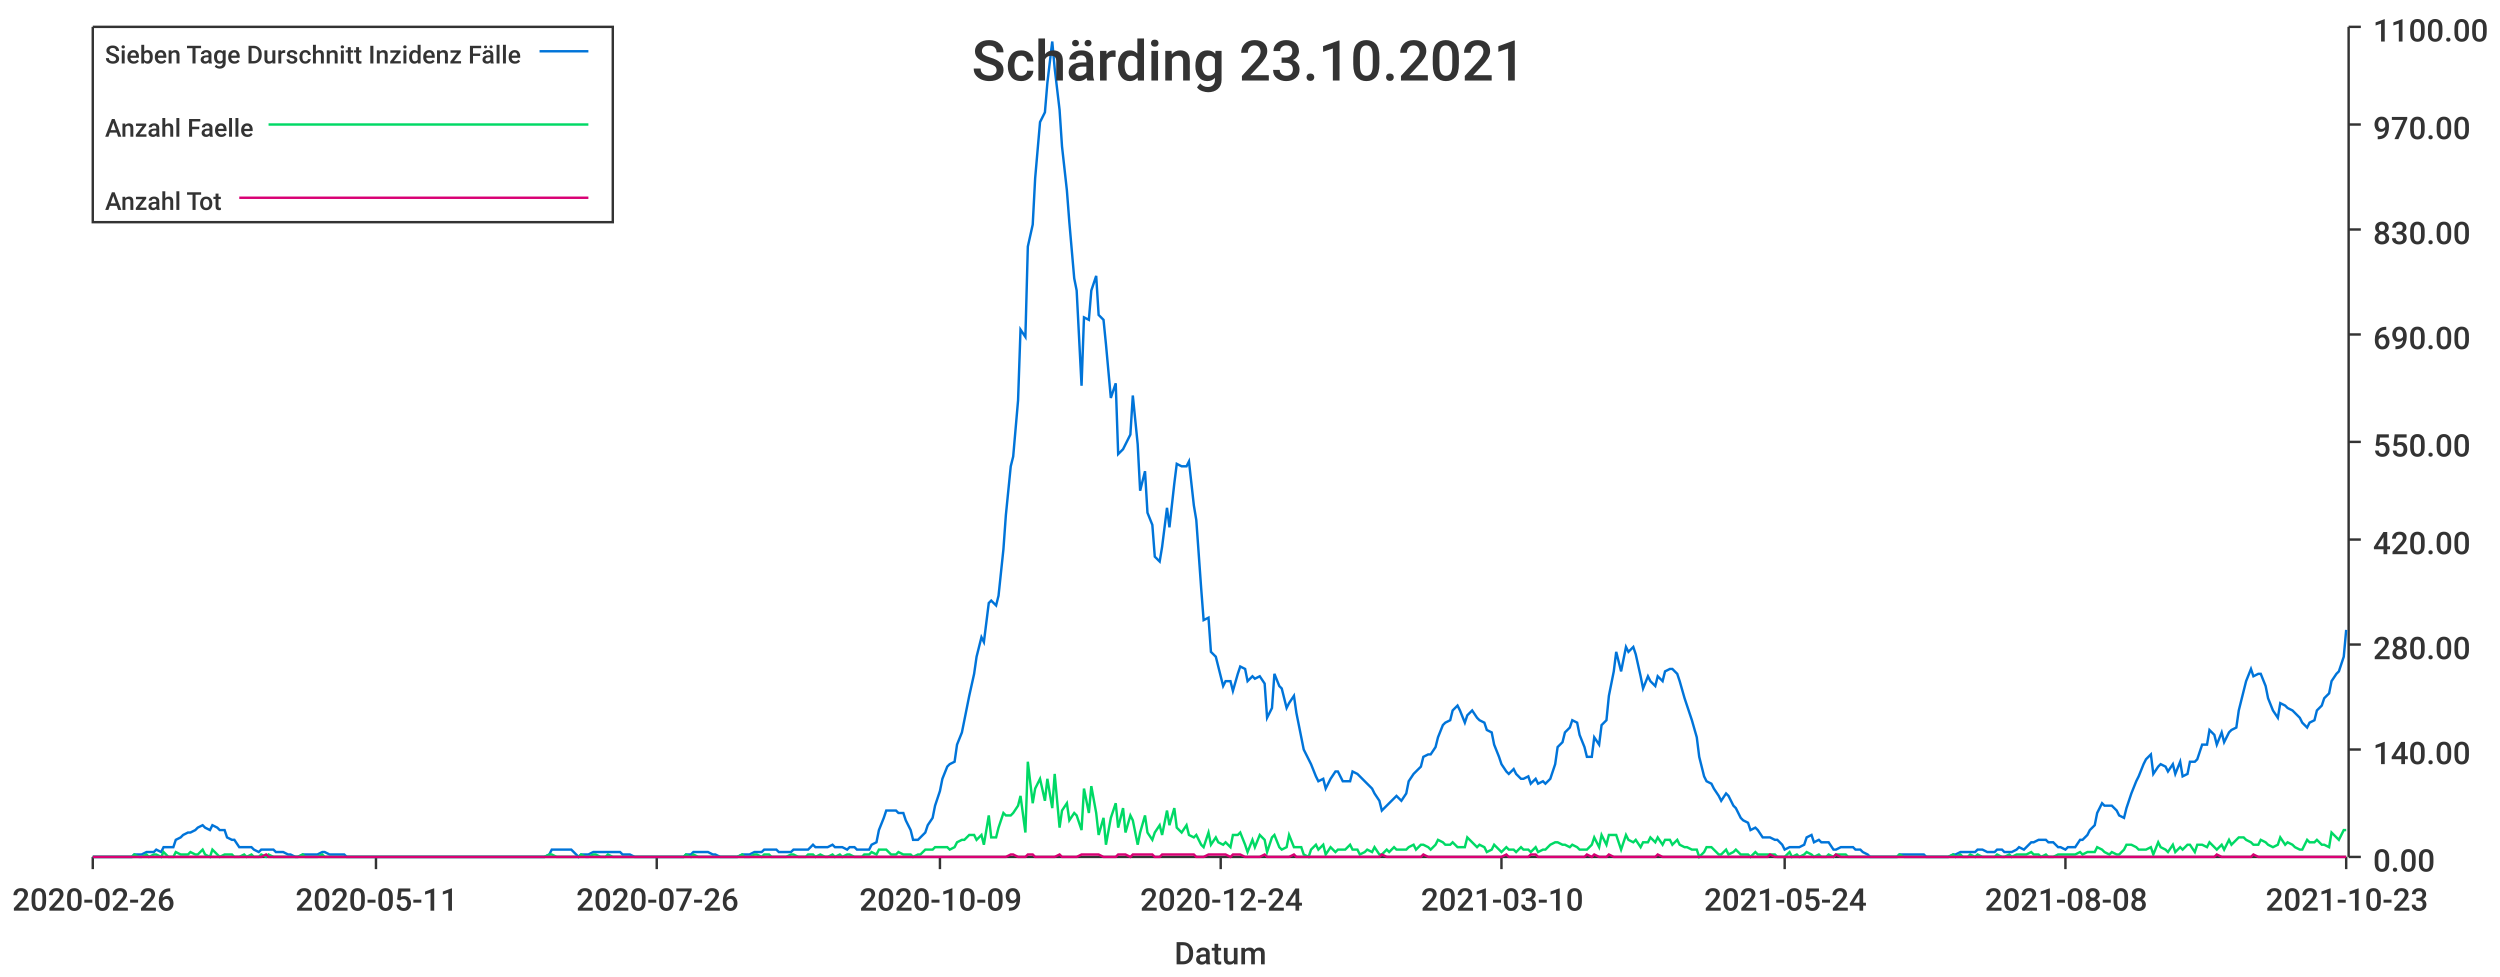
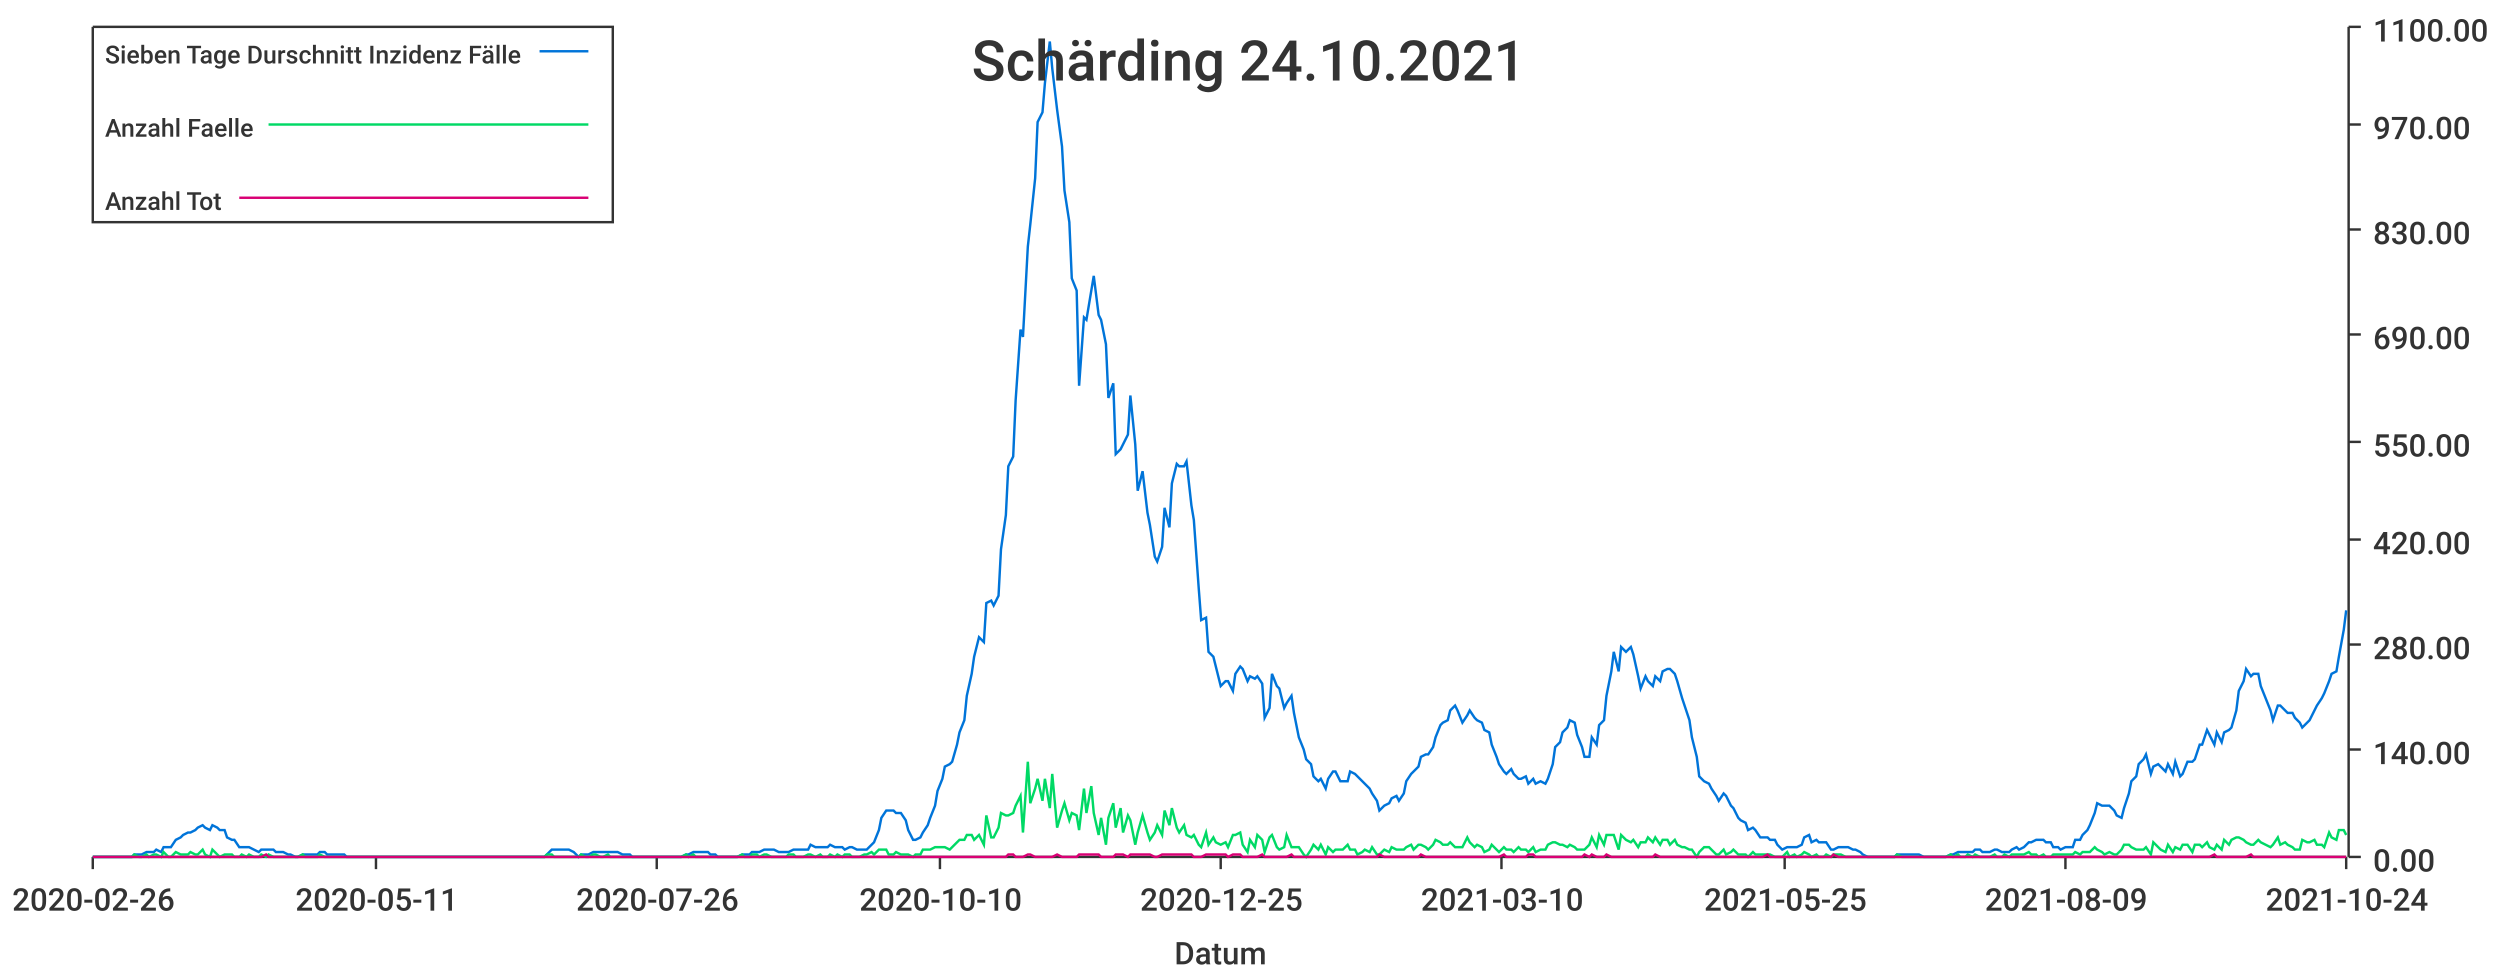
<svg xmlns="http://www.w3.org/2000/svg" width="1024" height="400">\n<path d="M 0 0 L 1024 0 L 1024 400 L 0 400 L 0 0" style="stroke-width:0;stroke:rgba(255,255,255,1.0);fill:rgba(255,255,255,1.0)" />
  <path d="M 38 11 L 961 11 L 961 351 L 38 351 L 38 11" style="stroke-width:0;stroke:rgba(255,255,255,1.0);fill:rgba(255,255,255,1.0)" />
  <path d="M 38 351 L 961 351" style="stroke-width:1;stroke:rgba(51,51,51,1.0);fill:none" />
  <path d="M 38 351 L 38 356" style="stroke-width:1;stroke:rgba(51,51,51,1.0);fill:none" />
  <text x="5" y="373" style="stroke-width:0;stroke:none;fill:rgba(51,51,51,1.0);font-size:12.8px;font-family:'Roboto Medium',sans-serif">2020-02-26</text>
  <path d="M 154 351 L 154 356" style="stroke-width:1;stroke:rgba(51,51,51,1.0);fill:none" />
  <text x="121" y="373" style="stroke-width:0;stroke:none;fill:rgba(51,51,51,1.0);font-size:12.8px;font-family:'Roboto Medium',sans-serif">2020-05-11</text>
  <path d="M 269 351 L 269 356" style="stroke-width:1;stroke:rgba(51,51,51,1.0);fill:none" />
  <text x="236" y="373" style="stroke-width:0;stroke:none;fill:rgba(51,51,51,1.0);font-size:12.8px;font-family:'Roboto Medium',sans-serif">2020-07-26</text>
  <path d="M 385 351 L 385 356" style="stroke-width:1;stroke:rgba(51,51,51,1.0);fill:none" />
-   <text x="352" y="373" style="stroke-width:0;stroke:none;fill:rgba(51,51,51,1.0);font-size:12.8px;font-family:'Roboto Medium',sans-serif">2020-10-09</text>
+   <text x="352" y="373" style="stroke-width:0;stroke:none;fill:rgba(51,51,51,1.0);font-size:12.8px;font-family:'Roboto Medium',sans-serif">2020-10-10</text>
  <path d="M 500 351 L 500 356" style="stroke-width:1;stroke:rgba(51,51,51,1.0);fill:none" />
-   <text x="467" y="373" style="stroke-width:0;stroke:none;fill:rgba(51,51,51,1.0);font-size:12.8px;font-family:'Roboto Medium',sans-serif">2020-12-24</text>
+   <text x="467" y="373" style="stroke-width:0;stroke:none;fill:rgba(51,51,51,1.0);font-size:12.8px;font-family:'Roboto Medium',sans-serif">2020-12-25</text>
  <path d="M 615 351 L 615 356" style="stroke-width:1;stroke:rgba(51,51,51,1.0);fill:none" />
  <text x="582" y="373" style="stroke-width:0;stroke:none;fill:rgba(51,51,51,1.0);font-size:12.8px;font-family:'Roboto Medium',sans-serif">2021-03-10</text>
  <path d="M 731 351 L 731 356" style="stroke-width:1;stroke:rgba(51,51,51,1.0);fill:none" />
-   <text x="698" y="373" style="stroke-width:0;stroke:none;fill:rgba(51,51,51,1.0);font-size:12.8px;font-family:'Roboto Medium',sans-serif">2021-05-24</text>
+   <text x="698" y="373" style="stroke-width:0;stroke:none;fill:rgba(51,51,51,1.0);font-size:12.8px;font-family:'Roboto Medium',sans-serif">2021-05-25</text>
  <path d="M 846 351 L 846 356" style="stroke-width:1;stroke:rgba(51,51,51,1.0);fill:none" />
-   <text x="813" y="373" style="stroke-width:0;stroke:none;fill:rgba(51,51,51,1.0);font-size:12.8px;font-family:'Roboto Medium',sans-serif">2021-08-08</text>
+   <text x="813" y="373" style="stroke-width:0;stroke:none;fill:rgba(51,51,51,1.0);font-size:12.8px;font-family:'Roboto Medium',sans-serif">2021-08-09</text>
  <path d="M 961 351 L 961 356" style="stroke-width:1;stroke:rgba(51,51,51,1.0);fill:none" />
-   <text x="928" y="373" style="stroke-width:0;stroke:none;fill:rgba(51,51,51,1.0);font-size:12.8px;font-family:'Roboto Medium',sans-serif">2021-10-23</text>
+   <text x="928" y="373" style="stroke-width:0;stroke:none;fill:rgba(51,51,51,1.0);font-size:12.8px;font-family:'Roboto Medium',sans-serif">2021-10-24</text>
  <text x="481" y="395" style="stroke-width:0;stroke:none;fill:rgba(51,51,51,1.0);font-size:12.8px;font-family:'Roboto Medium',sans-serif">Datum</text>
  <path d="M 962 351 L 962 11" style="stroke-width:1;stroke:rgba(51,51,51,1.0);fill:none" />
  <path d="M 962 351 L 967 351" style="stroke-width:1;stroke:rgba(51,51,51,1.0);fill:none" />
  <text x="972" y="357" style="stroke-width:0;stroke:none;fill:rgba(51,51,51,1.0);font-size:12.8px;font-family:'Roboto Medium',sans-serif">0.00</text>
  <path d="M 962 307 L 967 307" style="stroke-width:1;stroke:rgba(51,51,51,1.0);fill:none" />
  <text x="972" y="313" style="stroke-width:0;stroke:none;fill:rgba(51,51,51,1.0);font-size:12.8px;font-family:'Roboto Medium',sans-serif">140.00</text>
  <path d="M 962 264 L 967 264" style="stroke-width:1;stroke:rgba(51,51,51,1.0);fill:none" />
  <text x="972" y="270" style="stroke-width:0;stroke:none;fill:rgba(51,51,51,1.0);font-size:12.8px;font-family:'Roboto Medium',sans-serif">280.00</text>
  <path d="M 962 221 L 967 221" style="stroke-width:1;stroke:rgba(51,51,51,1.0);fill:none" />
  <text x="972" y="227" style="stroke-width:0;stroke:none;fill:rgba(51,51,51,1.0);font-size:12.8px;font-family:'Roboto Medium',sans-serif">420.00</text>
  <path d="M 962 181 L 967 181" style="stroke-width:1;stroke:rgba(51,51,51,1.0);fill:none" />
  <text x="972" y="187" style="stroke-width:0;stroke:none;fill:rgba(51,51,51,1.0);font-size:12.8px;font-family:'Roboto Medium',sans-serif">550.00</text>
  <path d="M 962 137 L 967 137" style="stroke-width:1;stroke:rgba(51,51,51,1.0);fill:none" />
  <text x="972" y="143" style="stroke-width:0;stroke:none;fill:rgba(51,51,51,1.0);font-size:12.8px;font-family:'Roboto Medium',sans-serif">690.00</text>
  <path d="M 962 94 L 967 94" style="stroke-width:1;stroke:rgba(51,51,51,1.0);fill:none" />
  <text x="972" y="100" style="stroke-width:0;stroke:none;fill:rgba(51,51,51,1.0);font-size:12.8px;font-family:'Roboto Medium',sans-serif">830.00</text>
  <path d="M 962 51 L 967 51" style="stroke-width:1;stroke:rgba(51,51,51,1.0);fill:none" />
  <text x="972" y="57" style="stroke-width:0;stroke:none;fill:rgba(51,51,51,1.0);font-size:12.8px;font-family:'Roboto Medium',sans-serif">970.00</text>
  <path d="M 962 11 L 967 11" style="stroke-width:1;stroke:rgba(51,51,51,1.0);fill:none" />
  <text x="972" y="17" style="stroke-width:0;stroke:none;fill:rgba(51,51,51,1.0);font-size:12.8px;font-family:'Roboto Medium',sans-serif">1100.00</text>
-   <path d="M 38 351 L 40 351 L 42 351 L 43 351 L 45 351 L 46 351 L 48 351 L 49 351 L 51 351 L 52 351 L 54 351 L 55 350 L 57 350 L 58 350 L 60 349 L 61 349 L 63 349 L 64 348 L 66 349 L 67 347 L 69 347 L 71 347 L 72 344 L 74 343 L 75 342 L 77 341 L 78 341 L 80 340 L 81 339 L 83 338 L 84 339 L 86 340 L 87 338 L 89 339 L 90 340 L 92 340 L 93 343 L 95 344 L 96 344 L 98 347 L 100 347 L 101 347 L 103 347 L 104 348 L 106 349 L 107 348 L 109 348 L 110 348 L 112 348 L 113 349 L 115 349 L 116 349 L 118 350 L 119 350 L 121 351 L 122 351 L 124 350 L 125 350 L 127 350 L 129 350 L 130 350 L 132 349 L 133 349 L 135 350 L 136 350 L 138 350 L 139 350 L 141 350 L 142 351 L 144 351 L 145 351 L 147 351 L 148 351 L 150 351 L 151 351 L 153 351 L 154 351 L 156 351 L 157 351 L 159 351 L 161 351 L 162 351 L 164 351 L 165 351 L 167 351 L 168 351 L 170 351 L 171 351 L 173 351 L 174 351 L 176 351 L 177 351 L 179 351 L 180 351 L 182 351 L 183 351 L 185 351 L 186 351 L 188 351 L 190 351 L 191 351 L 193 351 L 194 351 L 196 351 L 197 351 L 199 351 L 200 351 L 202 351 L 203 351 L 205 351 L 206 351 L 208 351 L 209 351 L 211 351 L 212 351 L 214 351 L 215 351 L 217 351 L 219 351 L 220 351 L 222 351 L 223 351 L 225 350 L 226 348 L 228 348 L 229 348 L 231 348 L 232 348 L 234 348 L 235 349 L 237 351 L 238 350 L 240 350 L 241 350 L 243 349 L 244 349 L 246 349 L 248 349 L 249 349 L 251 349 L 252 349 L 254 349 L 255 350 L 257 350 L 258 350 L 260 351 L 261 351 L 263 351 L 264 351 L 266 351 L 267 351 L 269 351 L 270 351 L 272 351 L 273 351 L 275 351 L 276 351 L 278 351 L 280 351 L 281 350 L 283 350 L 284 349 L 286 349 L 287 349 L 289 349 L 290 349 L 292 350 L 293 350 L 295 351 L 296 351 L 298 351 L 299 351 L 301 351 L 302 351 L 304 350 L 305 350 L 307 350 L 309 349 L 310 349 L 312 349 L 313 348 L 315 348 L 316 348 L 318 348 L 319 349 L 321 349 L 322 349 L 324 349 L 325 348 L 327 348 L 328 348 L 330 348 L 331 348 L 333 346 L 334 347 L 336 347 L 338 347 L 339 347 L 341 346 L 342 347 L 344 347 L 345 347 L 347 348 L 348 347 L 350 347 L 351 348 L 353 348 L 354 348 L 356 348 L 357 346 L 359 345 L 360 340 L 362 335 L 363 332 L 365 332 L 367 332 L 368 333 L 370 333 L 371 336 L 373 340 L 374 344 L 376 344 L 377 343 L 379 341 L 380 338 L 382 335 L 383 330 L 385 324 L 386 319 L 388 314 L 389 313 L 391 312 L 392 305 L 394 300 L 395 295 L 397 285 L 399 276 L 400 269 L 402 261 L 403 263 L 405 247 L 406 246 L 408 248 L 409 244 L 411 225 L 412 211 L 414 191 L 415 187 L 417 164 L 418 135 L 420 138 L 421 101 L 423 92 L 424 73 L 426 50 L 428 46 L 429 34 L 431 17 L 432 28 L 434 45 L 435 60 L 437 78 L 438 91 L 440 114 L 441 119 L 443 158 L 444 130 L 446 131 L 447 119 L 449 113 L 450 129 L 452 131 L 453 141 L 455 163 L 457 157 L 458 186 L 460 184 L 461 182 L 463 178 L 464 162 L 466 182 L 467 201 L 469 193 L 470 210 L 472 215 L 473 228 L 475 230 L 476 224 L 478 208 L 479 216 L 481 198 L 482 190 L 484 191 L 486 191 L 487 189 L 489 207 L 490 213 L 492 241 L 493 254 L 495 253 L 496 267 L 498 269 L 499 273 L 501 281 L 502 279 L 504 279 L 505 283 L 507 276 L 508 273 L 510 274 L 511 279 L 513 277 L 514 278 L 516 277 L 518 280 L 519 294 L 521 290 L 522 276 L 524 281 L 525 282 L 527 290 L 528 288 L 530 285 L 531 292 L 533 302 L 534 307 L 536 311 L 537 313 L 539 318 L 540 320 L 542 319 L 543 323 L 545 319 L 547 316 L 548 316 L 550 320 L 551 320 L 553 320 L 554 316 L 556 317 L 557 318 L 559 320 L 560 321 L 562 323 L 563 325 L 565 328 L 566 332 L 568 330 L 569 329 L 571 327 L 572 326 L 574 328 L 576 325 L 577 320 L 579 317 L 580 316 L 582 314 L 583 310 L 585 309 L 586 309 L 588 306 L 589 302 L 591 297 L 592 296 L 594 295 L 595 291 L 597 289 L 598 291 L 600 296 L 601 293 L 603 291 L 605 294 L 606 295 L 608 296 L 609 299 L 611 300 L 612 305 L 614 310 L 615 313 L 617 316 L 618 317 L 620 315 L 621 317 L 623 319 L 624 319 L 626 318 L 627 321 L 629 319 L 630 321 L 632 320 L 633 321 L 635 319 L 637 313 L 638 306 L 640 304 L 641 300 L 643 298 L 644 295 L 646 296 L 647 301 L 649 306 L 650 310 L 652 310 L 653 302 L 655 305 L 656 297 L 658 295 L 659 285 L 661 275 L 662 267 L 664 275 L 666 265 L 667 267 L 669 265 L 670 268 L 672 277 L 673 282 L 675 277 L 676 279 L 678 281 L 679 277 L 681 279 L 682 275 L 684 274 L 685 274 L 687 276 L 688 279 L 690 286 L 691 289 L 693 295 L 695 302 L 696 310 L 698 318 L 699 320 L 701 321 L 702 323 L 704 326 L 705 328 L 707 325 L 708 326 L 710 330 L 711 331 L 713 335 L 714 336 L 716 337 L 717 340 L 719 339 L 720 340 L 722 343 L 724 343 L 725 343 L 727 344 L 728 344 L 730 346 L 731 348 L 733 347 L 734 347 L 736 347 L 737 347 L 739 346 L 740 343 L 742 342 L 743 345 L 745 344 L 746 345 L 748 345 L 749 345 L 751 348 L 752 348 L 754 347 L 756 347 L 757 347 L 759 347 L 760 348 L 762 348 L 763 349 L 765 350 L 766 351 L 768 351 L 769 351 L 771 351 L 772 351 L 774 351 L 775 351 L 777 351 L 778 350 L 780 350 L 781 350 L 783 350 L 785 350 L 786 350 L 788 350 L 789 351 L 791 351 L 792 351 L 794 351 L 795 351 L 797 351 L 798 351 L 800 350 L 801 350 L 803 349 L 804 349 L 806 349 L 807 349 L 809 349 L 810 348 L 812 348 L 814 349 L 815 349 L 817 349 L 818 348 L 820 348 L 821 349 L 823 349 L 824 349 L 826 348 L 827 347 L 829 348 L 830 347 L 832 345 L 833 345 L 835 344 L 836 344 L 838 344 L 839 345 L 841 345 L 843 347 L 844 347 L 846 348 L 847 347 L 849 347 L 850 347 L 852 344 L 853 344 L 855 342 L 856 340 L 858 338 L 859 333 L 861 329 L 862 330 L 864 330 L 865 330 L 867 332 L 868 334 L 870 335 L 871 331 L 873 325 L 875 320 L 876 318 L 878 313 L 879 311 L 881 309 L 882 317 L 884 314 L 885 313 L 887 314 L 888 316 L 890 313 L 891 317 L 893 312 L 894 318 L 896 317 L 897 312 L 899 312 L 900 311 L 902 305 L 904 305 L 905 299 L 907 301 L 908 305 L 910 300 L 911 304 L 913 300 L 914 299 L 916 298 L 917 291 L 919 283 L 920 279 L 922 274 L 923 277 L 925 276 L 926 276 L 928 281 L 929 286 L 931 291 L 933 294 L 934 288 L 936 289 L 937 290 L 939 291 L 940 292 L 942 294 L 943 296 L 945 298 L 946 296 L 948 295 L 949 291 L 951 289 L 952 286 L 954 284 L 955 279 L 957 276 L 958 275 L 960 269 L 961 258" style="stroke-width:1;stroke:rgba(0,116,217,1.0);fill:none" />
-   <path d="M 38 351 L 40 351 L 42 351 L 43 351 L 45 351 L 46 351 L 48 351 L 49 351 L 51 351 L 52 351 L 54 351 L 55 350 L 57 351 L 58 351 L 60 350 L 61 351 L 63 350 L 64 350 L 66 351 L 67 349 L 69 351 L 71 351 L 72 349 L 74 350 L 75 350 L 77 350 L 78 349 L 80 350 L 81 350 L 83 348 L 84 350 L 86 351 L 87 348 L 89 350 L 90 351 L 92 350 L 93 350 L 95 350 L 96 351 L 98 351 L 100 350 L 101 351 L 103 350 L 104 351 L 106 351 L 107 350 L 109 351 L 110 350 L 112 351 L 113 351 L 115 351 L 116 351 L 118 351 L 119 351 L 121 351 L 122 351 L 124 350 L 125 351 L 127 351 L 129 351 L 130 351 L 132 350 L 133 351 L 135 351 L 136 351 L 138 351 L 139 351 L 141 351 L 142 351 L 144 351 L 145 351 L 147 351 L 148 351 L 150 351 L 151 351 L 153 351 L 154 351 L 156 351 L 157 351 L 159 351 L 161 351 L 162 351 L 164 351 L 165 351 L 167 351 L 168 351 L 170 351 L 171 351 L 173 351 L 174 351 L 176 351 L 177 351 L 179 351 L 180 351 L 182 351 L 183 351 L 185 351 L 186 351 L 188 351 L 190 351 L 191 351 L 193 351 L 194 351 L 196 351 L 197 351 L 199 351 L 200 351 L 202 351 L 203 351 L 205 351 L 206 351 L 208 351 L 209 351 L 211 351 L 212 351 L 214 351 L 215 351 L 217 351 L 219 351 L 220 351 L 222 351 L 223 351 L 225 350 L 226 350 L 228 351 L 229 351 L 231 351 L 232 351 L 234 351 L 235 351 L 237 351 L 238 350 L 240 351 L 241 351 L 243 350 L 244 350 L 246 351 L 248 351 L 249 350 L 251 351 L 252 351 L 254 351 L 255 351 L 257 351 L 258 351 L 260 351 L 261 351 L 263 351 L 264 351 L 266 351 L 267 351 L 269 351 L 270 351 L 272 351 L 273 351 L 275 351 L 276 351 L 278 351 L 280 351 L 281 350 L 283 351 L 284 350 L 286 351 L 287 351 L 289 351 L 290 351 L 292 351 L 293 351 L 295 351 L 296 351 L 298 351 L 299 351 L 301 351 L 302 351 L 304 350 L 305 351 L 307 351 L 309 350 L 310 350 L 312 351 L 313 350 L 315 350 L 316 351 L 318 351 L 319 351 L 321 351 L 322 351 L 324 350 L 325 350 L 327 351 L 328 351 L 330 351 L 331 350 L 333 350 L 334 351 L 336 350 L 338 351 L 339 351 L 341 350 L 342 351 L 344 350 L 345 351 L 347 350 L 348 350 L 350 351 L 351 351 L 353 351 L 354 350 L 356 350 L 357 349 L 359 350 L 360 348 L 362 348 L 363 348 L 365 350 L 367 350 L 368 349 L 370 350 L 371 350 L 373 350 L 374 351 L 376 350 L 377 350 L 379 348 L 380 348 L 382 348 L 383 347 L 385 347 L 386 347 L 388 347 L 389 348 L 391 347 L 392 345 L 394 344 L 395 344 L 397 342 L 399 342 L 400 344 L 402 342 L 403 346 L 405 334 L 406 343 L 408 343 L 409 339 L 411 333 L 412 334 L 414 334 L 415 333 L 417 330 L 418 326 L 420 341 L 421 312 L 423 329 L 424 323 L 426 319 L 428 328 L 429 319 L 431 331 L 432 317 L 434 339 L 435 332 L 437 329 L 438 336 L 440 333 L 441 334 L 443 340 L 444 323 L 446 333 L 447 322 L 449 333 L 450 342 L 452 335 L 453 346 L 455 335 L 457 329 L 458 339 L 460 331 L 461 341 L 463 334 L 464 336 L 466 346 L 467 341 L 469 334 L 470 341 L 472 344 L 473 341 L 475 338 L 476 342 L 478 332 L 479 338 L 481 331 L 482 339 L 484 341 L 486 338 L 487 342 L 489 343 L 490 342 L 492 346 L 493 347 L 495 341 L 496 346 L 498 343 L 499 345 L 501 346 L 502 345 L 504 347 L 505 342 L 507 342 L 508 341 L 510 346 L 511 349 L 513 344 L 514 347 L 516 342 L 518 344 L 519 349 L 521 343 L 522 342 L 524 347 L 525 348 L 527 347 L 528 342 L 530 347 L 531 347 L 533 347 L 534 350 L 536 351 L 537 348 L 539 346 L 540 348 L 542 346 L 543 350 L 545 347 L 547 349 L 548 348 L 550 348 L 551 348 L 553 346 L 554 348 L 556 348 L 557 350 L 559 349 L 560 348 L 562 349 L 563 347 L 565 350 L 566 350 L 568 348 L 569 349 L 571 347 L 572 348 L 574 348 L 576 348 L 577 347 L 579 346 L 580 348 L 582 346 L 583 346 L 585 347 L 586 348 L 588 346 L 589 344 L 591 345 L 592 346 L 594 346 L 595 345 L 597 347 L 598 347 L 600 347 L 601 343 L 603 345 L 605 347 L 606 346 L 608 347 L 609 349 L 611 348 L 612 346 L 614 348 L 615 349 L 617 347 L 618 348 L 620 348 L 621 349 L 623 347 L 624 348 L 626 348 L 627 349 L 629 347 L 630 349 L 632 348 L 633 348 L 635 346 L 637 345 L 638 345 L 640 346 L 641 346 L 643 347 L 644 346 L 646 347 L 647 348 L 649 348 L 650 348 L 652 346 L 653 343 L 655 347 L 656 342 L 658 346 L 659 342 L 661 342 L 662 342 L 664 348 L 666 342 L 667 344 L 669 345 L 670 344 L 672 347 L 673 345 L 675 345 L 676 343 L 678 345 L 679 343 L 681 346 L 682 344 L 684 344 L 685 346 L 687 344 L 688 346 L 690 347 L 691 347 L 693 348 L 695 348 L 696 351 L 698 349 L 699 347 L 701 347 L 702 348 L 704 350 L 705 350 L 707 348 L 708 350 L 710 349 L 711 348 L 713 350 L 714 350 L 716 350 L 717 351 L 719 349 L 720 350 L 722 350 L 724 350 L 725 350 L 727 350 L 728 351 L 730 351 L 731 351 L 733 349 L 734 351 L 736 350 L 737 351 L 739 350 L 740 349 L 742 350 L 743 351 L 745 350 L 746 351 L 748 351 L 749 350 L 751 351 L 752 350 L 754 350 L 756 350 L 757 351 L 759 351 L 760 351 L 762 351 L 763 351 L 765 351 L 766 351 L 768 351 L 769 351 L 771 351 L 772 351 L 774 351 L 775 351 L 777 351 L 778 350 L 780 351 L 781 351 L 783 351 L 785 351 L 786 351 L 788 351 L 789 351 L 791 351 L 792 351 L 794 351 L 795 351 L 797 351 L 798 351 L 800 350 L 801 351 L 803 350 L 804 351 L 806 351 L 807 350 L 809 351 L 810 350 L 812 351 L 814 351 L 815 351 L 817 351 L 818 350 L 820 351 L 821 351 L 823 350 L 824 351 L 826 350 L 827 350 L 829 350 L 830 350 L 832 349 L 833 350 L 835 350 L 836 351 L 838 350 L 839 351 L 841 351 L 843 350 L 844 350 L 846 350 L 847 350 L 849 350 L 850 350 L 852 349 L 853 350 L 855 349 L 856 349 L 858 349 L 859 347 L 861 348 L 862 349 L 864 350 L 865 349 L 867 350 L 868 350 L 870 348 L 871 346 L 873 346 L 875 347 L 876 348 L 878 348 L 879 348 L 881 347 L 882 350 L 884 345 L 885 347 L 887 348 L 888 349 L 890 346 L 891 349 L 893 347 L 894 348 L 896 346 L 897 346 L 899 349 L 900 346 L 902 346 L 904 347 L 905 345 L 907 347 L 908 348 L 910 346 L 911 348 L 913 344 L 914 346 L 916 344 L 917 343 L 919 343 L 920 344 L 922 345 L 923 346 L 925 346 L 926 344 L 928 345 L 929 346 L 931 347 L 933 346 L 934 343 L 936 346 L 937 345 L 939 346 L 940 347 L 942 348 L 943 348 L 945 344 L 946 345 L 948 345 L 949 344 L 951 346 L 952 346 L 954 347 L 955 341 L 957 343 L 958 344 L 960 340 L 961 340" style="stroke-width:1;stroke:rgba(0,217,101,1.0);fill:none" />
-   <path d="M 38 351 L 40 351 L 42 351 L 43 351 L 45 351 L 46 351 L 48 351 L 49 351 L 51 351 L 52 351 L 54 351 L 55 351 L 57 351 L 58 351 L 60 351 L 61 351 L 63 351 L 64 351 L 66 351 L 67 351 L 69 351 L 71 351 L 72 351 L 74 351 L 75 351 L 77 351 L 78 351 L 80 351 L 81 351 L 83 351 L 84 351 L 86 351 L 87 351 L 89 351 L 90 351 L 92 351 L 93 351 L 95 351 L 96 351 L 98 351 L 100 351 L 101 351 L 103 351 L 104 351 L 106 351 L 107 351 L 109 350 L 110 351 L 112 351 L 113 351 L 115 351 L 116 351 L 118 351 L 119 351 L 121 351 L 122 351 L 124 351 L 125 351 L 127 351 L 129 351 L 130 351 L 132 351 L 133 351 L 135 351 L 136 351 L 138 351 L 139 351 L 141 351 L 142 351 L 144 351 L 145 351 L 147 351 L 148 351 L 150 351 L 151 351 L 153 351 L 154 351 L 156 351 L 157 351 L 159 351 L 161 351 L 162 351 L 164 351 L 165 351 L 167 351 L 168 351 L 170 351 L 171 351 L 173 351 L 174 351 L 176 351 L 177 351 L 179 351 L 180 351 L 182 351 L 183 351 L 185 351 L 186 351 L 188 351 L 190 351 L 191 351 L 193 351 L 194 351 L 196 351 L 197 351 L 199 351 L 200 351 L 202 351 L 203 351 L 205 351 L 206 351 L 208 351 L 209 351 L 211 351 L 212 351 L 214 351 L 215 351 L 217 351 L 219 351 L 220 351 L 222 351 L 223 351 L 225 351 L 226 351 L 228 351 L 229 351 L 231 351 L 232 351 L 234 351 L 235 351 L 237 351 L 238 351 L 240 351 L 241 351 L 243 351 L 244 351 L 246 351 L 248 351 L 249 351 L 251 351 L 252 351 L 254 351 L 255 351 L 257 351 L 258 351 L 260 351 L 261 351 L 263 351 L 264 351 L 266 351 L 267 351 L 269 351 L 270 351 L 272 351 L 273 351 L 275 351 L 276 351 L 278 351 L 280 351 L 281 351 L 283 351 L 284 351 L 286 351 L 287 351 L 289 351 L 290 351 L 292 351 L 293 351 L 295 351 L 296 351 L 298 351 L 299 351 L 301 351 L 302 351 L 304 351 L 305 351 L 307 351 L 309 351 L 310 351 L 312 351 L 313 351 L 315 351 L 316 351 L 318 351 L 319 351 L 321 351 L 322 351 L 324 351 L 325 351 L 327 351 L 328 351 L 330 351 L 331 351 L 333 351 L 334 351 L 336 351 L 338 351 L 339 351 L 341 351 L 342 351 L 344 351 L 345 351 L 347 351 L 348 351 L 350 351 L 351 351 L 353 351 L 354 351 L 356 351 L 357 351 L 359 351 L 360 351 L 362 351 L 363 351 L 365 351 L 367 351 L 368 351 L 370 351 L 371 351 L 373 351 L 374 351 L 376 351 L 377 351 L 379 351 L 380 351 L 382 351 L 383 351 L 385 351 L 386 351 L 388 351 L 389 351 L 391 351 L 392 351 L 394 351 L 395 351 L 397 351 L 399 351 L 400 351 L 402 351 L 403 351 L 405 351 L 406 351 L 408 351 L 409 351 L 411 351 L 412 351 L 414 350 L 415 350 L 417 351 L 418 351 L 420 351 L 421 350 L 423 350 L 424 351 L 426 351 L 428 351 L 429 351 L 431 351 L 432 351 L 434 350 L 435 351 L 437 351 L 438 351 L 440 351 L 441 351 L 443 350 L 444 350 L 446 350 L 447 350 L 449 350 L 450 350 L 452 351 L 453 351 L 455 351 L 457 351 L 458 350 L 460 350 L 461 350 L 463 351 L 464 350 L 466 350 L 467 350 L 469 350 L 470 350 L 472 350 L 473 351 L 475 351 L 476 350 L 478 350 L 479 350 L 481 350 L 482 350 L 484 350 L 486 350 L 487 350 L 489 350 L 490 351 L 492 351 L 493 351 L 495 350 L 496 350 L 498 350 L 499 350 L 501 350 L 502 350 L 504 351 L 505 350 L 507 350 L 508 350 L 510 351 L 511 351 L 513 351 L 514 351 L 516 351 L 518 350 L 519 351 L 521 351 L 522 351 L 524 351 L 525 351 L 527 351 L 528 351 L 530 350 L 531 351 L 533 351 L 534 351 L 536 351 L 537 351 L 539 351 L 540 351 L 542 351 L 543 351 L 545 351 L 547 351 L 548 351 L 550 351 L 551 351 L 553 351 L 554 351 L 556 351 L 557 351 L 559 351 L 560 351 L 562 351 L 563 351 L 565 351 L 566 350 L 568 351 L 569 351 L 571 351 L 572 351 L 574 351 L 576 351 L 577 351 L 579 351 L 580 351 L 582 351 L 583 350 L 585 351 L 586 351 L 588 351 L 589 351 L 591 351 L 592 351 L 594 351 L 595 351 L 597 351 L 598 351 L 600 351 L 601 351 L 603 351 L 605 351 L 606 351 L 608 351 L 609 351 L 611 351 L 612 351 L 614 351 L 615 351 L 617 350 L 618 351 L 620 351 L 621 351 L 623 351 L 624 351 L 626 351 L 627 350 L 629 350 L 630 351 L 632 351 L 633 351 L 635 351 L 637 351 L 638 351 L 640 351 L 641 351 L 643 351 L 644 351 L 646 351 L 647 351 L 649 351 L 650 350 L 652 351 L 653 350 L 655 351 L 656 351 L 658 351 L 659 350 L 661 351 L 662 351 L 664 351 L 666 351 L 667 351 L 669 351 L 670 351 L 672 351 L 673 351 L 675 351 L 676 351 L 678 351 L 679 350 L 681 351 L 682 351 L 684 351 L 685 351 L 687 351 L 688 351 L 690 351 L 691 351 L 693 351 L 695 351 L 696 351 L 698 351 L 699 351 L 701 351 L 702 351 L 704 351 L 705 351 L 707 351 L 708 351 L 710 351 L 711 351 L 713 351 L 714 351 L 716 351 L 717 351 L 719 351 L 720 351 L 722 351 L 724 351 L 725 350 L 727 351 L 728 351 L 730 351 L 731 351 L 733 351 L 734 351 L 736 351 L 737 351 L 739 351 L 740 351 L 742 351 L 743 351 L 745 351 L 746 351 L 748 351 L 749 351 L 751 351 L 752 350 L 754 351 L 756 351 L 757 351 L 759 351 L 760 351 L 762 351 L 763 351 L 765 351 L 766 351 L 768 351 L 769 351 L 771 351 L 772 351 L 774 351 L 775 351 L 777 351 L 778 351 L 780 351 L 781 351 L 783 351 L 785 351 L 786 351 L 788 351 L 789 351 L 791 351 L 792 351 L 794 351 L 795 351 L 797 351 L 798 351 L 800 351 L 801 351 L 803 351 L 804 351 L 806 351 L 807 351 L 809 351 L 810 351 L 812 351 L 814 351 L 815 351 L 817 351 L 818 351 L 820 351 L 821 351 L 823 351 L 824 351 L 826 351 L 827 351 L 829 351 L 830 351 L 832 351 L 833 351 L 835 351 L 836 351 L 838 351 L 839 351 L 841 351 L 843 351 L 844 351 L 846 351 L 847 351 L 849 351 L 850 351 L 852 351 L 853 351 L 855 351 L 856 351 L 858 351 L 859 351 L 861 351 L 862 351 L 864 351 L 865 351 L 867 351 L 868 351 L 870 351 L 871 351 L 873 351 L 875 351 L 876 351 L 878 351 L 879 351 L 881 351 L 882 351 L 884 351 L 885 351 L 887 351 L 888 351 L 890 351 L 891 351 L 893 351 L 894 351 L 896 351 L 897 351 L 899 351 L 900 351 L 902 351 L 904 351 L 905 351 L 907 351 L 908 350 L 910 351 L 911 351 L 913 351 L 914 351 L 916 351 L 917 351 L 919 351 L 920 351 L 922 351 L 923 350 L 925 351 L 926 351 L 928 351 L 929 351 L 931 351 L 933 351 L 934 351 L 936 351 L 937 351 L 939 351 L 940 351 L 942 351 L 943 351 L 945 351 L 946 351 L 948 351 L 949 351 L 951 351 L 952 351 L 954 351 L 955 351 L 957 351 L 958 351 L 960 351 L 961 351" style="stroke-width:1;stroke:rgba(217,0,116,1.0);fill:none" />
-   <text x="398" y="33" style="stroke-width:0;stroke:none;fill:rgba(51,51,51,1.0);font-size:23.0px;font-family:'Roboto Medium',sans-serif">Schärding 23.10.2021</text>
+   <path d="M 38 351 L 40 351 L 42 351 L 43 351 L 45 351 L 46 351 L 48 351 L 49 351 L 51 351 L 52 351 L 54 351 L 55 350 L 57 350 L 58 350 L 60 349 L 61 349 L 63 349 L 64 348 L 66 349 L 67 347 L 69 347 L 70 347 L 72 344 L 74 343 L 75 342 L 77 341 L 78 341 L 80 340 L 81 339 L 83 338 L 84 339 L 86 340 L 87 338 L 89 339 L 90 340 L 92 340 L 93 343 L 95 344 L 96 344 L 98 347 L 99 347 L 101 347 L 102 347 L 104 348 L 106 349 L 107 348 L 109 348 L 110 348 L 112 348 L 113 349 L 115 349 L 116 349 L 118 350 L 119 350 L 121 351 L 122 351 L 124 350 L 125 350 L 127 350 L 128 350 L 130 350 L 131 349 L 133 349 L 134 350 L 136 350 L 138 350 L 139 350 L 141 350 L 142 351 L 144 351 L 145 351 L 147 351 L 148 351 L 150 351 L 151 351 L 153 351 L 154 351 L 156 351 L 157 351 L 159 351 L 160 351 L 162 351 L 163 351 L 165 351 L 166 351 L 168 351 L 169 351 L 171 351 L 173 351 L 174 351 L 176 351 L 177 351 L 179 351 L 180 351 L 182 351 L 183 351 L 185 351 L 186 351 L 188 351 L 189 351 L 191 351 L 192 351 L 194 351 L 195 351 L 197 351 L 198 351 L 200 351 L 201 351 L 203 351 L 205 351 L 206 351 L 208 351 L 209 351 L 211 351 L 212 351 L 214 351 L 215 351 L 217 351 L 218 351 L 220 351 L 221 351 L 223 351 L 224 350 L 226 348 L 227 348 L 229 348 L 230 348 L 232 348 L 233 348 L 235 349 L 237 351 L 238 350 L 240 350 L 241 350 L 243 349 L 244 349 L 246 349 L 247 349 L 249 349 L 250 349 L 252 349 L 253 349 L 255 350 L 256 350 L 258 350 L 259 351 L 261 351 L 262 351 L 264 351 L 265 351 L 267 351 L 268 351 L 270 351 L 272 351 L 273 351 L 275 351 L 276 351 L 278 351 L 279 351 L 281 350 L 282 350 L 284 349 L 285 349 L 287 349 L 288 349 L 290 349 L 291 350 L 293 350 L 294 351 L 296 351 L 297 351 L 299 351 L 300 351 L 302 351 L 304 350 L 305 350 L 307 350 L 308 349 L 310 349 L 311 349 L 313 348 L 314 348 L 316 348 L 317 348 L 319 349 L 320 349 L 322 349 L 323 349 L 325 348 L 326 348 L 328 348 L 329 348 L 331 348 L 332 346 L 334 347 L 336 347 L 337 347 L 339 347 L 340 346 L 342 347 L 343 347 L 345 347 L 346 348 L 348 347 L 349 347 L 351 348 L 352 348 L 354 348 L 355 348 L 357 346 L 358 345 L 360 340 L 361 335 L 363 332 L 364 332 L 366 332 L 367 333 L 369 333 L 371 336 L 372 340 L 374 344 L 375 344 L 377 343 L 378 341 L 380 338 L 381 335 L 383 330 L 384 324 L 386 319 L 387 314 L 389 313 L 390 312 L 392 305 L 393 300 L 395 295 L 396 285 L 398 276 L 399 269 L 401 261 L 403 263 L 404 247 L 406 246 L 407 248 L 409 244 L 410 225 L 412 211 L 413 191 L 415 187 L 416 164 L 418 135 L 419 138 L 421 101 L 422 92 L 424 73 L 425 50 L 427 46 L 428 34 L 430 17 L 431 28 L 433 45 L 435 60 L 436 78 L 438 91 L 439 114 L 441 119 L 442 158 L 444 130 L 445 131 L 447 119 L 448 113 L 450 129 L 451 131 L 453 141 L 454 163 L 456 157 L 457 186 L 459 184 L 460 182 L 462 178 L 463 162 L 465 182 L 466 201 L 468 193 L 470 210 L 471 215 L 473 228 L 474 230 L 476 224 L 477 208 L 479 216 L 480 198 L 482 190 L 483 191 L 485 191 L 486 189 L 488 207 L 489 213 L 491 241 L 492 254 L 494 253 L 495 267 L 497 269 L 498 273 L 500 281 L 502 279 L 503 279 L 505 283 L 506 276 L 508 273 L 509 274 L 511 279 L 512 277 L 514 278 L 515 277 L 517 280 L 518 294 L 520 290 L 521 276 L 523 281 L 524 282 L 526 290 L 527 288 L 529 285 L 530 292 L 532 302 L 534 307 L 535 311 L 537 313 L 538 318 L 540 320 L 541 319 L 543 323 L 544 319 L 546 316 L 547 316 L 549 320 L 550 320 L 552 320 L 553 316 L 555 317 L 556 318 L 558 320 L 559 321 L 561 323 L 562 325 L 564 328 L 565 332 L 567 330 L 569 329 L 570 327 L 572 326 L 573 328 L 575 325 L 576 320 L 578 317 L 579 316 L 581 314 L 582 310 L 584 309 L 585 309 L 587 306 L 588 302 L 590 297 L 591 296 L 593 295 L 594 291 L 596 289 L 597 291 L 599 296 L 601 293 L 602 291 L 604 294 L 605 295 L 607 296 L 608 299 L 610 300 L 611 305 L 613 310 L 614 313 L 616 316 L 617 317 L 619 315 L 620 317 L 622 319 L 623 319 L 625 318 L 626 321 L 628 319 L 629 321 L 631 320 L 633 321 L 634 319 L 636 313 L 637 306 L 639 304 L 640 300 L 642 298 L 643 295 L 645 296 L 646 301 L 648 306 L 649 310 L 651 310 L 652 302 L 654 305 L 655 297 L 657 295 L 658 285 L 660 275 L 661 267 L 663 275 L 664 265 L 666 267 L 668 265 L 669 268 L 671 277 L 672 282 L 674 277 L 675 279 L 677 281 L 678 277 L 680 279 L 681 275 L 683 274 L 684 274 L 686 276 L 687 279 L 689 286 L 690 289 L 692 295 L 693 302 L 695 310 L 696 318 L 698 320 L 700 321 L 701 323 L 703 326 L 704 328 L 706 325 L 707 326 L 709 330 L 710 331 L 712 335 L 713 336 L 715 337 L 716 340 L 718 339 L 719 340 L 721 343 L 722 343 L 724 343 L 725 344 L 727 344 L 728 346 L 730 348 L 732 347 L 733 347 L 735 347 L 736 347 L 738 346 L 739 343 L 741 342 L 742 345 L 744 344 L 745 345 L 747 345 L 748 345 L 750 348 L 751 348 L 753 347 L 754 347 L 756 347 L 757 347 L 759 348 L 760 348 L 762 349 L 763 350 L 765 351 L 767 351 L 768 351 L 770 351 L 771 351 L 773 351 L 774 351 L 776 351 L 777 350 L 779 350 L 780 350 L 782 350 L 783 350 L 785 350 L 786 350 L 788 351 L 789 351 L 791 351 L 792 351 L 794 351 L 795 351 L 797 351 L 799 350 L 800 350 L 802 349 L 803 349 L 805 349 L 806 349 L 808 349 L 809 348 L 811 348 L 812 349 L 814 349 L 815 349 L 817 348 L 818 348 L 820 349 L 821 349 L 823 349 L 824 348 L 826 347 L 827 348 L 829 347 L 831 345 L 832 345 L 834 344 L 835 344 L 837 344 L 838 345 L 840 345 L 841 347 L 843 347 L 844 348 L 846 347 L 847 347 L 849 347 L 850 344 L 852 344 L 853 342 L 855 340 L 856 338 L 858 333 L 859 329 L 861 330 L 862 330 L 864 330 L 866 332 L 867 334 L 869 335 L 870 331 L 872 325 L 873 320 L 875 318 L 876 313 L 878 311 L 879 309 L 881 317 L 882 314 L 884 313 L 885 314 L 887 316 L 888 313 L 890 317 L 891 312 L 893 318 L 894 317 L 896 312 L 898 312 L 899 311 L 901 305 L 902 305 L 904 299 L 905 301 L 907 305 L 908 300 L 910 304 L 911 300 L 913 299 L 914 298 L 916 291 L 917 283 L 919 279 L 920 274 L 922 277 L 923 276 L 925 276 L 926 281 L 928 286 L 930 291 L 931 295 L 933 289 L 934 289 L 936 291 L 937 292 L 939 292 L 940 294 L 942 296 L 943 298 L 945 296 L 946 295 L 948 291 L 949 289 L 951 286 L 952 284 L 954 279 L 955 276 L 957 275 L 958 269 L 960 258 L 961 250" style="stroke-width:1;stroke:rgba(0,116,217,1.0);fill:none" />
+   <path d="M 38 351 L 40 351 L 42 351 L 43 351 L 45 351 L 46 351 L 48 351 L 49 351 L 51 351 L 52 351 L 54 351 L 55 350 L 57 351 L 58 351 L 60 350 L 61 351 L 63 350 L 64 350 L 66 351 L 67 349 L 69 351 L 70 351 L 72 349 L 74 350 L 75 350 L 77 350 L 78 349 L 80 350 L 81 350 L 83 348 L 84 350 L 86 351 L 87 348 L 89 350 L 90 351 L 92 350 L 93 350 L 95 350 L 96 351 L 98 351 L 99 350 L 101 351 L 102 350 L 104 351 L 106 351 L 107 350 L 109 351 L 110 350 L 112 351 L 113 351 L 115 351 L 116 351 L 118 351 L 119 351 L 121 351 L 122 351 L 124 350 L 125 351 L 127 351 L 128 351 L 130 351 L 131 350 L 133 351 L 134 351 L 136 351 L 138 351 L 139 351 L 141 351 L 142 351 L 144 351 L 145 351 L 147 351 L 148 351 L 150 351 L 151 351 L 153 351 L 154 351 L 156 351 L 157 351 L 159 351 L 160 351 L 162 351 L 163 351 L 165 351 L 166 351 L 168 351 L 169 351 L 171 351 L 173 351 L 174 351 L 176 351 L 177 351 L 179 351 L 180 351 L 182 351 L 183 351 L 185 351 L 186 351 L 188 351 L 189 351 L 191 351 L 192 351 L 194 351 L 195 351 L 197 351 L 198 351 L 200 351 L 201 351 L 203 351 L 205 351 L 206 351 L 208 351 L 209 351 L 211 351 L 212 351 L 214 351 L 215 351 L 217 351 L 218 351 L 220 351 L 221 351 L 223 351 L 224 350 L 226 350 L 227 351 L 229 351 L 230 351 L 232 351 L 233 351 L 235 351 L 237 351 L 238 350 L 240 351 L 241 351 L 243 350 L 244 350 L 246 351 L 247 351 L 249 350 L 250 351 L 252 351 L 253 351 L 255 351 L 256 351 L 258 351 L 259 351 L 261 351 L 262 351 L 264 351 L 265 351 L 267 351 L 268 351 L 270 351 L 272 351 L 273 351 L 275 351 L 276 351 L 278 351 L 279 351 L 281 350 L 282 351 L 284 350 L 285 351 L 287 351 L 288 351 L 290 351 L 291 351 L 293 351 L 294 351 L 296 351 L 297 351 L 299 351 L 300 351 L 302 351 L 304 350 L 305 351 L 307 351 L 308 350 L 310 350 L 311 351 L 313 350 L 314 350 L 316 351 L 317 351 L 319 351 L 320 351 L 322 351 L 323 350 L 325 350 L 326 351 L 328 351 L 329 351 L 331 350 L 332 350 L 334 351 L 336 350 L 337 351 L 339 351 L 340 350 L 342 351 L 343 350 L 345 351 L 346 350 L 348 350 L 349 351 L 351 351 L 352 351 L 354 350 L 355 350 L 357 349 L 358 350 L 360 348 L 361 348 L 363 348 L 364 350 L 366 350 L 367 349 L 369 350 L 371 350 L 372 350 L 374 351 L 375 350 L 377 350 L 378 348 L 380 348 L 381 348 L 383 347 L 384 347 L 386 347 L 387 347 L 389 348 L 390 347 L 392 345 L 393 344 L 395 344 L 396 342 L 398 342 L 399 344 L 401 342 L 403 346 L 404 334 L 406 343 L 407 343 L 409 339 L 410 333 L 412 334 L 413 334 L 415 333 L 416 330 L 418 326 L 419 341 L 421 312 L 422 329 L 424 323 L 425 319 L 427 328 L 428 319 L 430 331 L 431 317 L 433 339 L 435 332 L 436 329 L 438 336 L 439 333 L 441 334 L 442 340 L 444 323 L 445 333 L 447 322 L 448 333 L 450 342 L 451 335 L 453 346 L 454 335 L 456 329 L 457 339 L 459 331 L 460 341 L 462 334 L 463 336 L 465 346 L 466 341 L 468 334 L 470 341 L 471 344 L 473 341 L 474 338 L 476 342 L 477 332 L 479 338 L 480 331 L 482 339 L 483 341 L 485 338 L 486 342 L 488 343 L 489 342 L 491 346 L 492 347 L 494 341 L 495 346 L 497 343 L 498 345 L 500 346 L 502 345 L 503 347 L 505 342 L 506 342 L 508 341 L 509 346 L 511 349 L 512 344 L 514 347 L 515 342 L 517 344 L 518 349 L 520 343 L 521 342 L 523 347 L 524 348 L 526 347 L 527 342 L 529 347 L 530 347 L 532 347 L 534 350 L 535 351 L 537 348 L 538 346 L 540 348 L 541 346 L 543 350 L 544 347 L 546 349 L 547 348 L 549 348 L 550 348 L 552 346 L 553 348 L 555 348 L 556 350 L 558 349 L 559 348 L 561 349 L 562 347 L 564 350 L 565 350 L 567 348 L 569 349 L 570 347 L 572 348 L 573 348 L 575 348 L 576 347 L 578 346 L 579 348 L 581 346 L 582 346 L 584 347 L 585 348 L 587 346 L 588 344 L 590 345 L 591 346 L 593 346 L 594 345 L 596 347 L 597 347 L 599 347 L 601 343 L 602 345 L 604 347 L 605 346 L 607 347 L 608 349 L 610 348 L 611 346 L 613 348 L 614 349 L 616 347 L 617 348 L 619 348 L 620 349 L 622 347 L 623 348 L 625 348 L 626 349 L 628 347 L 629 349 L 631 348 L 633 348 L 634 346 L 636 345 L 637 345 L 639 346 L 640 346 L 642 347 L 643 346 L 645 347 L 646 348 L 648 348 L 649 348 L 651 346 L 652 343 L 654 347 L 655 342 L 657 346 L 658 342 L 660 342 L 661 342 L 663 348 L 664 342 L 666 344 L 668 345 L 669 344 L 671 347 L 672 345 L 674 345 L 675 343 L 677 345 L 678 343 L 680 346 L 681 344 L 683 344 L 684 346 L 686 344 L 687 346 L 689 347 L 690 347 L 692 348 L 693 348 L 695 351 L 696 349 L 698 347 L 700 347 L 701 348 L 703 350 L 704 350 L 706 348 L 707 350 L 709 349 L 710 348 L 712 350 L 713 350 L 715 350 L 716 351 L 718 349 L 719 350 L 721 350 L 722 350 L 724 350 L 725 350 L 727 351 L 728 351 L 730 351 L 732 349 L 733 351 L 735 350 L 736 351 L 738 350 L 739 349 L 741 350 L 742 351 L 744 350 L 745 351 L 747 351 L 748 350 L 750 351 L 751 350 L 753 350 L 754 350 L 756 351 L 757 351 L 759 351 L 760 351 L 762 351 L 763 351 L 765 351 L 767 351 L 768 351 L 770 351 L 771 351 L 773 351 L 774 351 L 776 351 L 777 350 L 779 351 L 780 351 L 782 351 L 783 351 L 785 351 L 786 351 L 788 351 L 789 351 L 791 351 L 792 351 L 794 351 L 795 351 L 797 351 L 799 350 L 800 351 L 802 350 L 803 351 L 805 351 L 806 350 L 808 351 L 809 350 L 811 351 L 812 351 L 814 351 L 815 351 L 817 350 L 818 351 L 820 351 L 821 350 L 823 351 L 824 350 L 826 350 L 827 350 L 829 350 L 831 349 L 832 350 L 834 350 L 835 351 L 837 350 L 838 351 L 840 351 L 841 350 L 843 350 L 844 350 L 846 350 L 847 350 L 849 350 L 850 349 L 852 350 L 853 349 L 855 349 L 856 349 L 858 347 L 859 348 L 861 349 L 862 350 L 864 349 L 866 350 L 867 350 L 869 348 L 870 346 L 872 346 L 873 347 L 875 348 L 876 348 L 878 348 L 879 347 L 881 350 L 882 345 L 884 347 L 885 348 L 887 349 L 888 346 L 890 349 L 891 347 L 893 348 L 894 346 L 896 346 L 898 349 L 899 346 L 901 346 L 902 347 L 904 345 L 905 347 L 907 348 L 908 346 L 910 348 L 911 344 L 913 346 L 914 344 L 916 343 L 917 343 L 919 344 L 920 345 L 922 346 L 923 346 L 925 344 L 926 345 L 928 346 L 930 347 L 931 346 L 933 343 L 934 346 L 936 345 L 937 346 L 939 347 L 940 348 L 942 348 L 943 344 L 945 345 L 946 345 L 948 344 L 949 346 L 951 346 L 952 347 L 954 341 L 955 343 L 957 344 L 958 340 L 960 340 L 961 342" style="stroke-width:1;stroke:rgba(0,217,101,1.0);fill:none" />
+   <path d="M 38 351 L 40 351 L 42 351 L 43 351 L 45 351 L 46 351 L 48 351 L 49 351 L 51 351 L 52 351 L 54 351 L 55 351 L 57 351 L 58 351 L 60 351 L 61 351 L 63 351 L 64 351 L 66 351 L 67 351 L 69 351 L 70 351 L 72 351 L 74 351 L 75 351 L 77 351 L 78 351 L 80 351 L 81 351 L 83 351 L 84 351 L 86 351 L 87 351 L 89 351 L 90 351 L 92 351 L 93 351 L 95 351 L 96 351 L 98 351 L 99 351 L 101 351 L 102 351 L 104 351 L 106 351 L 107 351 L 109 350 L 110 351 L 112 351 L 113 351 L 115 351 L 116 351 L 118 351 L 119 351 L 121 351 L 122 351 L 124 351 L 125 351 L 127 351 L 128 351 L 130 351 L 131 351 L 133 351 L 134 351 L 136 351 L 138 351 L 139 351 L 141 351 L 142 351 L 144 351 L 145 351 L 147 351 L 148 351 L 150 351 L 151 351 L 153 351 L 154 351 L 156 351 L 157 351 L 159 351 L 160 351 L 162 351 L 163 351 L 165 351 L 166 351 L 168 351 L 169 351 L 171 351 L 173 351 L 174 351 L 176 351 L 177 351 L 179 351 L 180 351 L 182 351 L 183 351 L 185 351 L 186 351 L 188 351 L 189 351 L 191 351 L 192 351 L 194 351 L 195 351 L 197 351 L 198 351 L 200 351 L 201 351 L 203 351 L 205 351 L 206 351 L 208 351 L 209 351 L 211 351 L 212 351 L 214 351 L 215 351 L 217 351 L 218 351 L 220 351 L 221 351 L 223 351 L 224 351 L 226 351 L 227 351 L 229 351 L 230 351 L 232 351 L 233 351 L 235 351 L 237 351 L 238 351 L 240 351 L 241 351 L 243 351 L 244 351 L 246 351 L 247 351 L 249 351 L 250 351 L 252 351 L 253 351 L 255 351 L 256 351 L 258 351 L 259 351 L 261 351 L 262 351 L 264 351 L 265 351 L 267 351 L 268 351 L 270 351 L 272 351 L 273 351 L 275 351 L 276 351 L 278 351 L 279 351 L 281 351 L 282 351 L 284 351 L 285 351 L 287 351 L 288 351 L 290 351 L 291 351 L 293 351 L 294 351 L 296 351 L 297 351 L 299 351 L 300 351 L 302 351 L 304 351 L 305 351 L 307 351 L 308 351 L 310 351 L 311 351 L 313 351 L 314 351 L 316 351 L 317 351 L 319 351 L 320 351 L 322 351 L 323 351 L 325 351 L 326 351 L 328 351 L 329 351 L 331 351 L 332 351 L 334 351 L 336 351 L 337 351 L 339 351 L 340 351 L 342 351 L 343 351 L 345 351 L 346 351 L 348 351 L 349 351 L 351 351 L 352 351 L 354 351 L 355 351 L 357 351 L 358 351 L 360 351 L 361 351 L 363 351 L 364 351 L 366 351 L 367 351 L 369 351 L 371 351 L 372 351 L 374 351 L 375 351 L 377 351 L 378 351 L 380 351 L 381 351 L 383 351 L 384 351 L 386 351 L 387 351 L 389 351 L 390 351 L 392 351 L 393 351 L 395 351 L 396 351 L 398 351 L 399 351 L 401 351 L 403 351 L 404 351 L 406 351 L 407 351 L 409 351 L 410 351 L 412 351 L 413 350 L 415 350 L 416 351 L 418 351 L 419 351 L 421 350 L 422 350 L 424 351 L 425 351 L 427 351 L 428 351 L 430 351 L 431 351 L 433 350 L 435 351 L 436 351 L 438 351 L 439 351 L 441 351 L 442 350 L 444 350 L 445 350 L 447 350 L 448 350 L 450 350 L 451 351 L 453 351 L 454 351 L 456 351 L 457 350 L 459 350 L 460 350 L 462 351 L 463 350 L 465 350 L 466 350 L 468 350 L 470 350 L 471 350 L 473 351 L 474 351 L 476 350 L 477 350 L 479 350 L 480 350 L 482 350 L 483 350 L 485 350 L 486 350 L 488 350 L 489 351 L 491 351 L 492 351 L 494 350 L 495 350 L 497 350 L 498 350 L 500 350 L 502 350 L 503 351 L 505 350 L 506 350 L 508 350 L 509 351 L 511 351 L 512 351 L 514 351 L 515 351 L 517 350 L 518 351 L 520 351 L 521 351 L 523 351 L 524 351 L 526 351 L 527 351 L 529 350 L 530 351 L 532 351 L 534 351 L 535 351 L 537 351 L 538 351 L 540 351 L 541 351 L 543 351 L 544 351 L 546 351 L 547 351 L 549 351 L 550 351 L 552 351 L 553 351 L 555 351 L 556 351 L 558 351 L 559 351 L 561 351 L 562 351 L 564 351 L 565 350 L 567 351 L 569 351 L 570 351 L 572 351 L 573 351 L 575 351 L 576 351 L 578 351 L 579 351 L 581 351 L 582 350 L 584 351 L 585 351 L 587 351 L 588 351 L 590 351 L 591 351 L 593 351 L 594 351 L 596 351 L 597 351 L 599 351 L 601 351 L 602 351 L 604 351 L 605 351 L 607 351 L 608 351 L 610 351 L 611 351 L 613 351 L 614 351 L 616 350 L 617 351 L 619 351 L 620 351 L 622 351 L 623 351 L 625 351 L 626 350 L 628 350 L 629 351 L 631 351 L 633 351 L 634 351 L 636 351 L 637 351 L 639 351 L 640 351 L 642 351 L 643 351 L 645 351 L 646 351 L 648 351 L 649 350 L 651 351 L 652 350 L 654 351 L 655 351 L 657 351 L 658 350 L 660 351 L 661 351 L 663 351 L 664 351 L 666 351 L 668 351 L 669 351 L 671 351 L 672 351 L 674 351 L 675 351 L 677 351 L 678 350 L 680 351 L 681 351 L 683 351 L 684 351 L 686 351 L 687 351 L 689 351 L 690 351 L 692 351 L 693 351 L 695 351 L 696 351 L 698 351 L 700 351 L 701 351 L 703 351 L 704 351 L 706 351 L 707 351 L 709 351 L 710 351 L 712 351 L 713 351 L 715 351 L 716 351 L 718 351 L 719 351 L 721 351 L 722 351 L 724 350 L 725 351 L 727 351 L 728 351 L 730 351 L 732 351 L 733 351 L 735 351 L 736 351 L 738 351 L 739 351 L 741 351 L 742 351 L 744 351 L 745 351 L 747 351 L 748 351 L 750 351 L 751 350 L 753 351 L 754 351 L 756 351 L 757 351 L 759 351 L 760 351 L 762 351 L 763 351 L 765 351 L 767 351 L 768 351 L 770 351 L 771 351 L 773 351 L 774 351 L 776 351 L 777 351 L 779 351 L 780 351 L 782 351 L 783 351 L 785 351 L 786 351 L 788 351 L 789 351 L 791 351 L 792 351 L 794 351 L 795 351 L 797 351 L 799 351 L 800 351 L 802 351 L 803 351 L 805 351 L 806 351 L 808 351 L 809 351 L 811 351 L 812 351 L 814 351 L 815 351 L 817 351 L 818 351 L 820 351 L 821 351 L 823 351 L 824 351 L 826 351 L 827 351 L 829 351 L 831 351 L 832 351 L 834 351 L 835 351 L 837 351 L 838 351 L 840 351 L 841 351 L 843 351 L 844 351 L 846 351 L 847 351 L 849 351 L 850 351 L 852 351 L 853 351 L 855 351 L 856 351 L 858 351 L 859 351 L 861 351 L 862 351 L 864 351 L 866 351 L 867 351 L 869 351 L 870 351 L 872 351 L 873 351 L 875 351 L 876 351 L 878 351 L 879 351 L 881 351 L 882 351 L 884 351 L 885 351 L 887 351 L 888 351 L 890 351 L 891 351 L 893 351 L 894 351 L 896 351 L 898 351 L 899 351 L 901 351 L 902 351 L 904 351 L 905 351 L 907 350 L 908 351 L 910 351 L 911 351 L 913 351 L 914 351 L 916 351 L 917 351 L 919 351 L 920 351 L 922 350 L 923 351 L 925 351 L 926 351 L 928 351 L 930 351 L 931 351 L 933 351 L 934 351 L 936 351 L 937 351 L 939 351 L 940 351 L 942 351 L 943 351 L 945 351 L 946 351 L 948 351 L 949 351 L 951 351 L 952 351 L 954 351 L 955 351 L 957 351 L 958 351 L 960 351 L 961 351" style="stroke-width:1;stroke:rgba(217,0,116,1.0);fill:none" />
+   <text x="398" y="33" style="stroke-width:0;stroke:none;fill:rgba(51,51,51,1.0);font-size:23.0px;font-family:'Roboto Medium',sans-serif">Schärding 24.10.2021</text>
  <path d="M 38 11 L 251 11 L 251 91 L 38 91 L 38 11" style="stroke-width:1;stroke:rgba(51,51,51,1.0);fill:rgba(255,255,255,1.0)" />
  <text x="43" y="26" style="stroke-width:0;stroke:none;fill:rgba(51,51,51,1.0);font-size:10.2px;font-family:'Roboto Medium',sans-serif">Sieben Tage Durschnitt Inzidenz Fälle</text>
  <path d="M 221 21 L 241 21" style="stroke-width:1;stroke:rgba(0,116,217,1.0);fill:none" />
  <text x="43" y="56" style="stroke-width:0;stroke:none;fill:rgba(51,51,51,1.0);font-size:10.2px;font-family:'Roboto Medium',sans-serif">Anzahl Faelle</text>
  <path d="M 110 51 L 241 51" style="stroke-width:1;stroke:rgba(0,217,101,1.0);fill:none" />
  <text x="43" y="86" style="stroke-width:0;stroke:none;fill:rgba(51,51,51,1.0);font-size:10.2px;font-family:'Roboto Medium',sans-serif">Anzahl Tot</text>
  <path d="M 98 81 L 241 81" style="stroke-width:1;stroke:rgba(217,0,116,1.0);fill:none" />
</svg>
